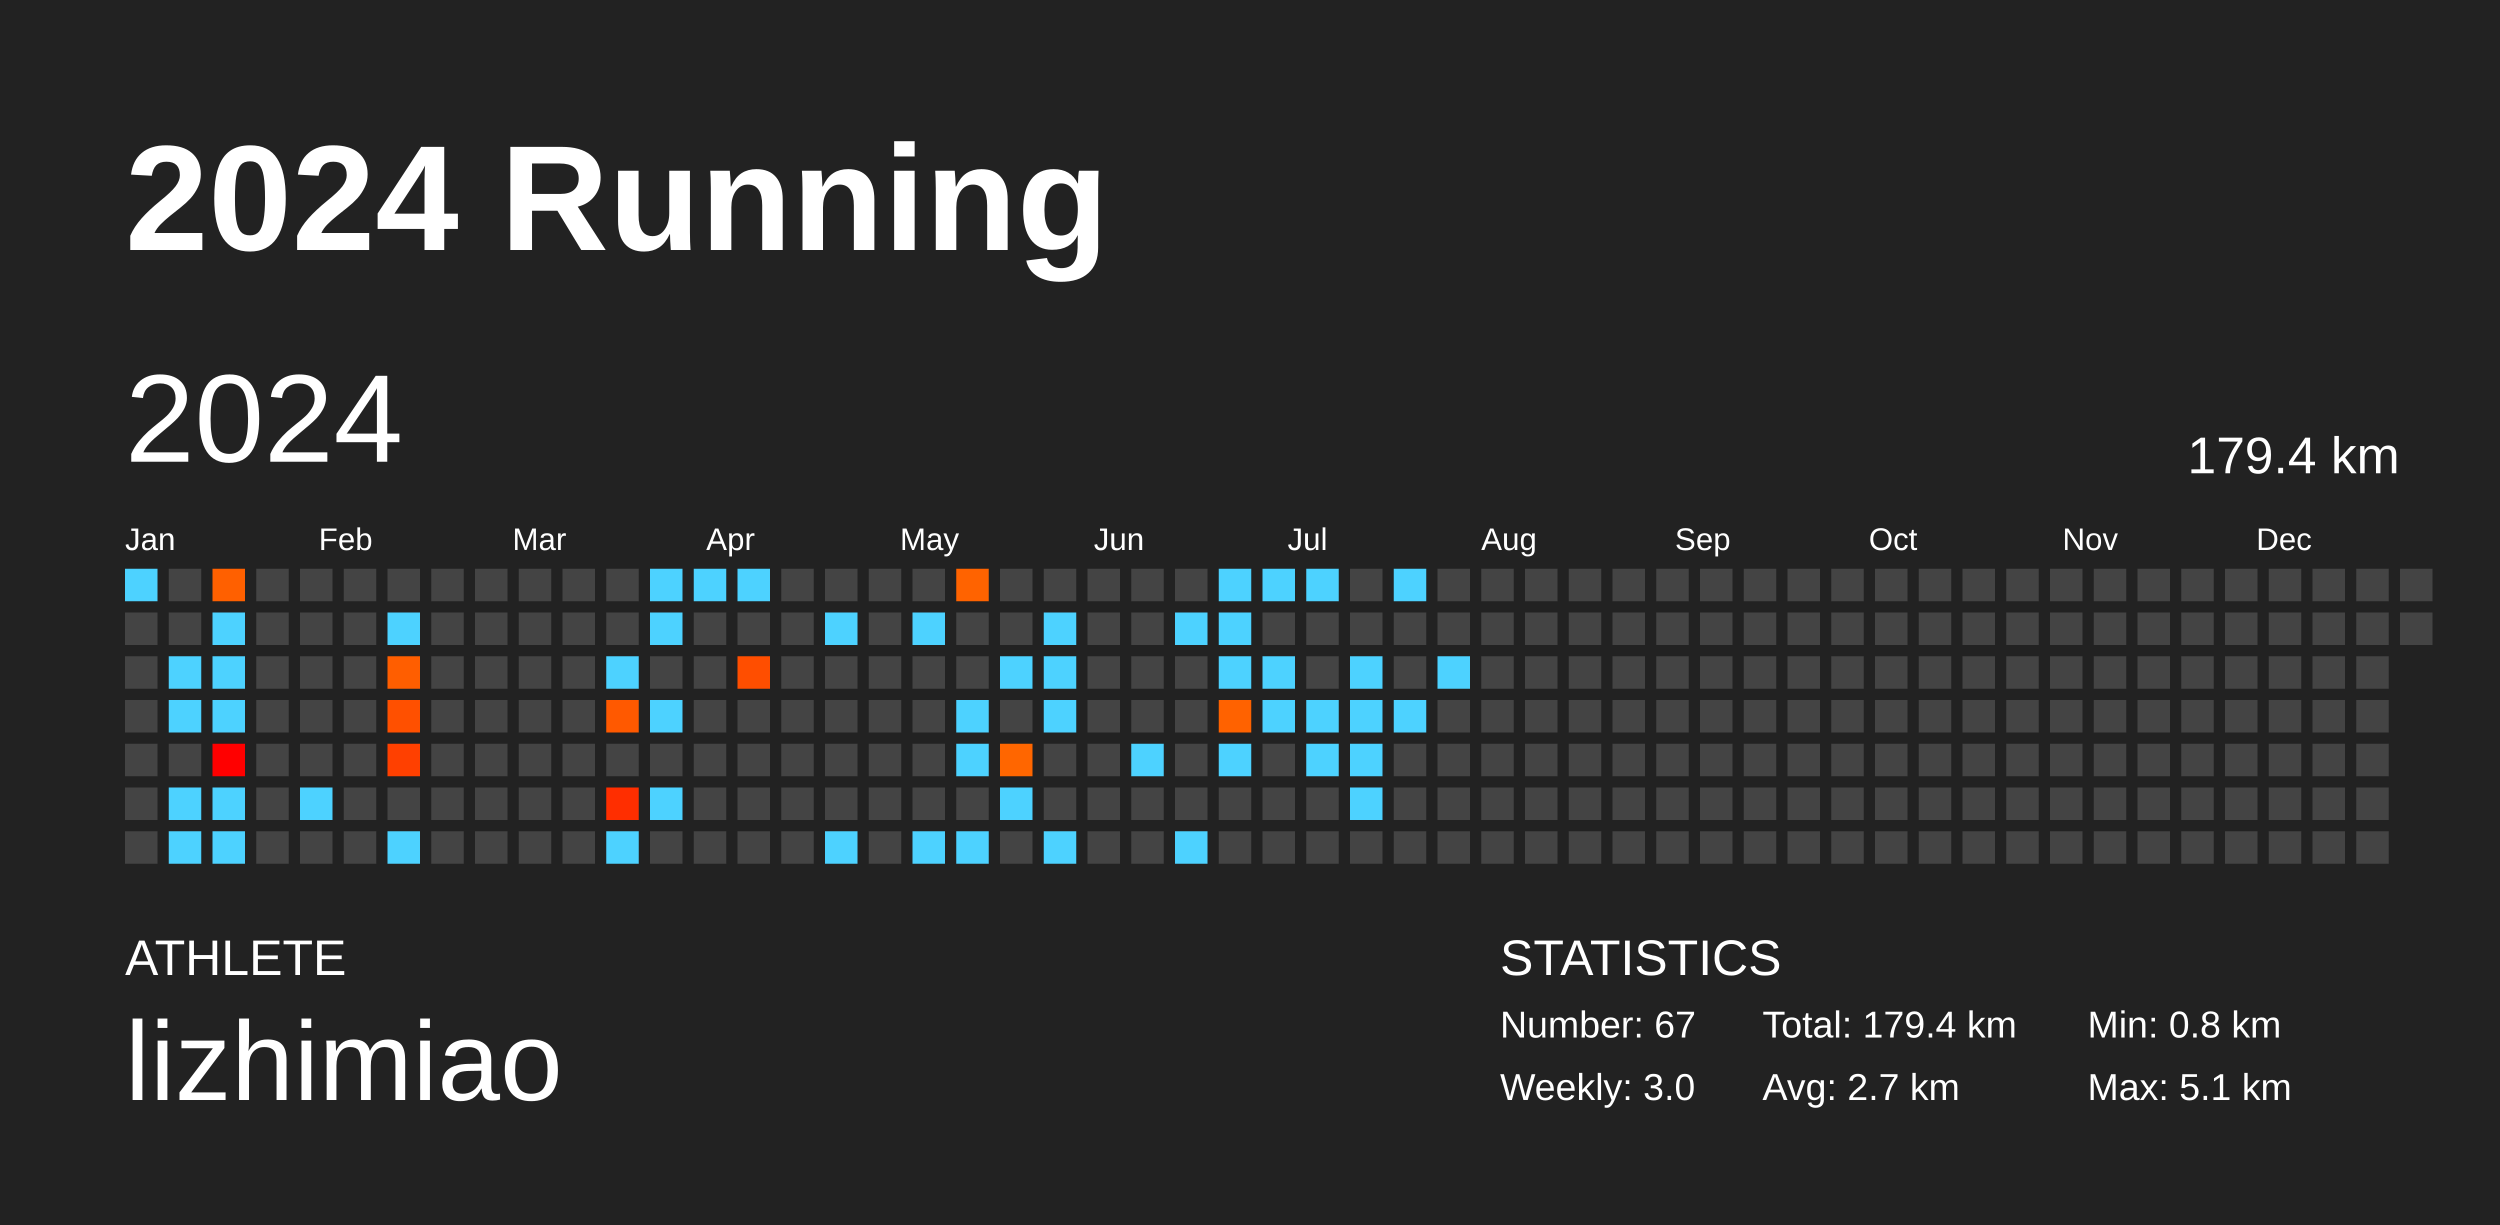
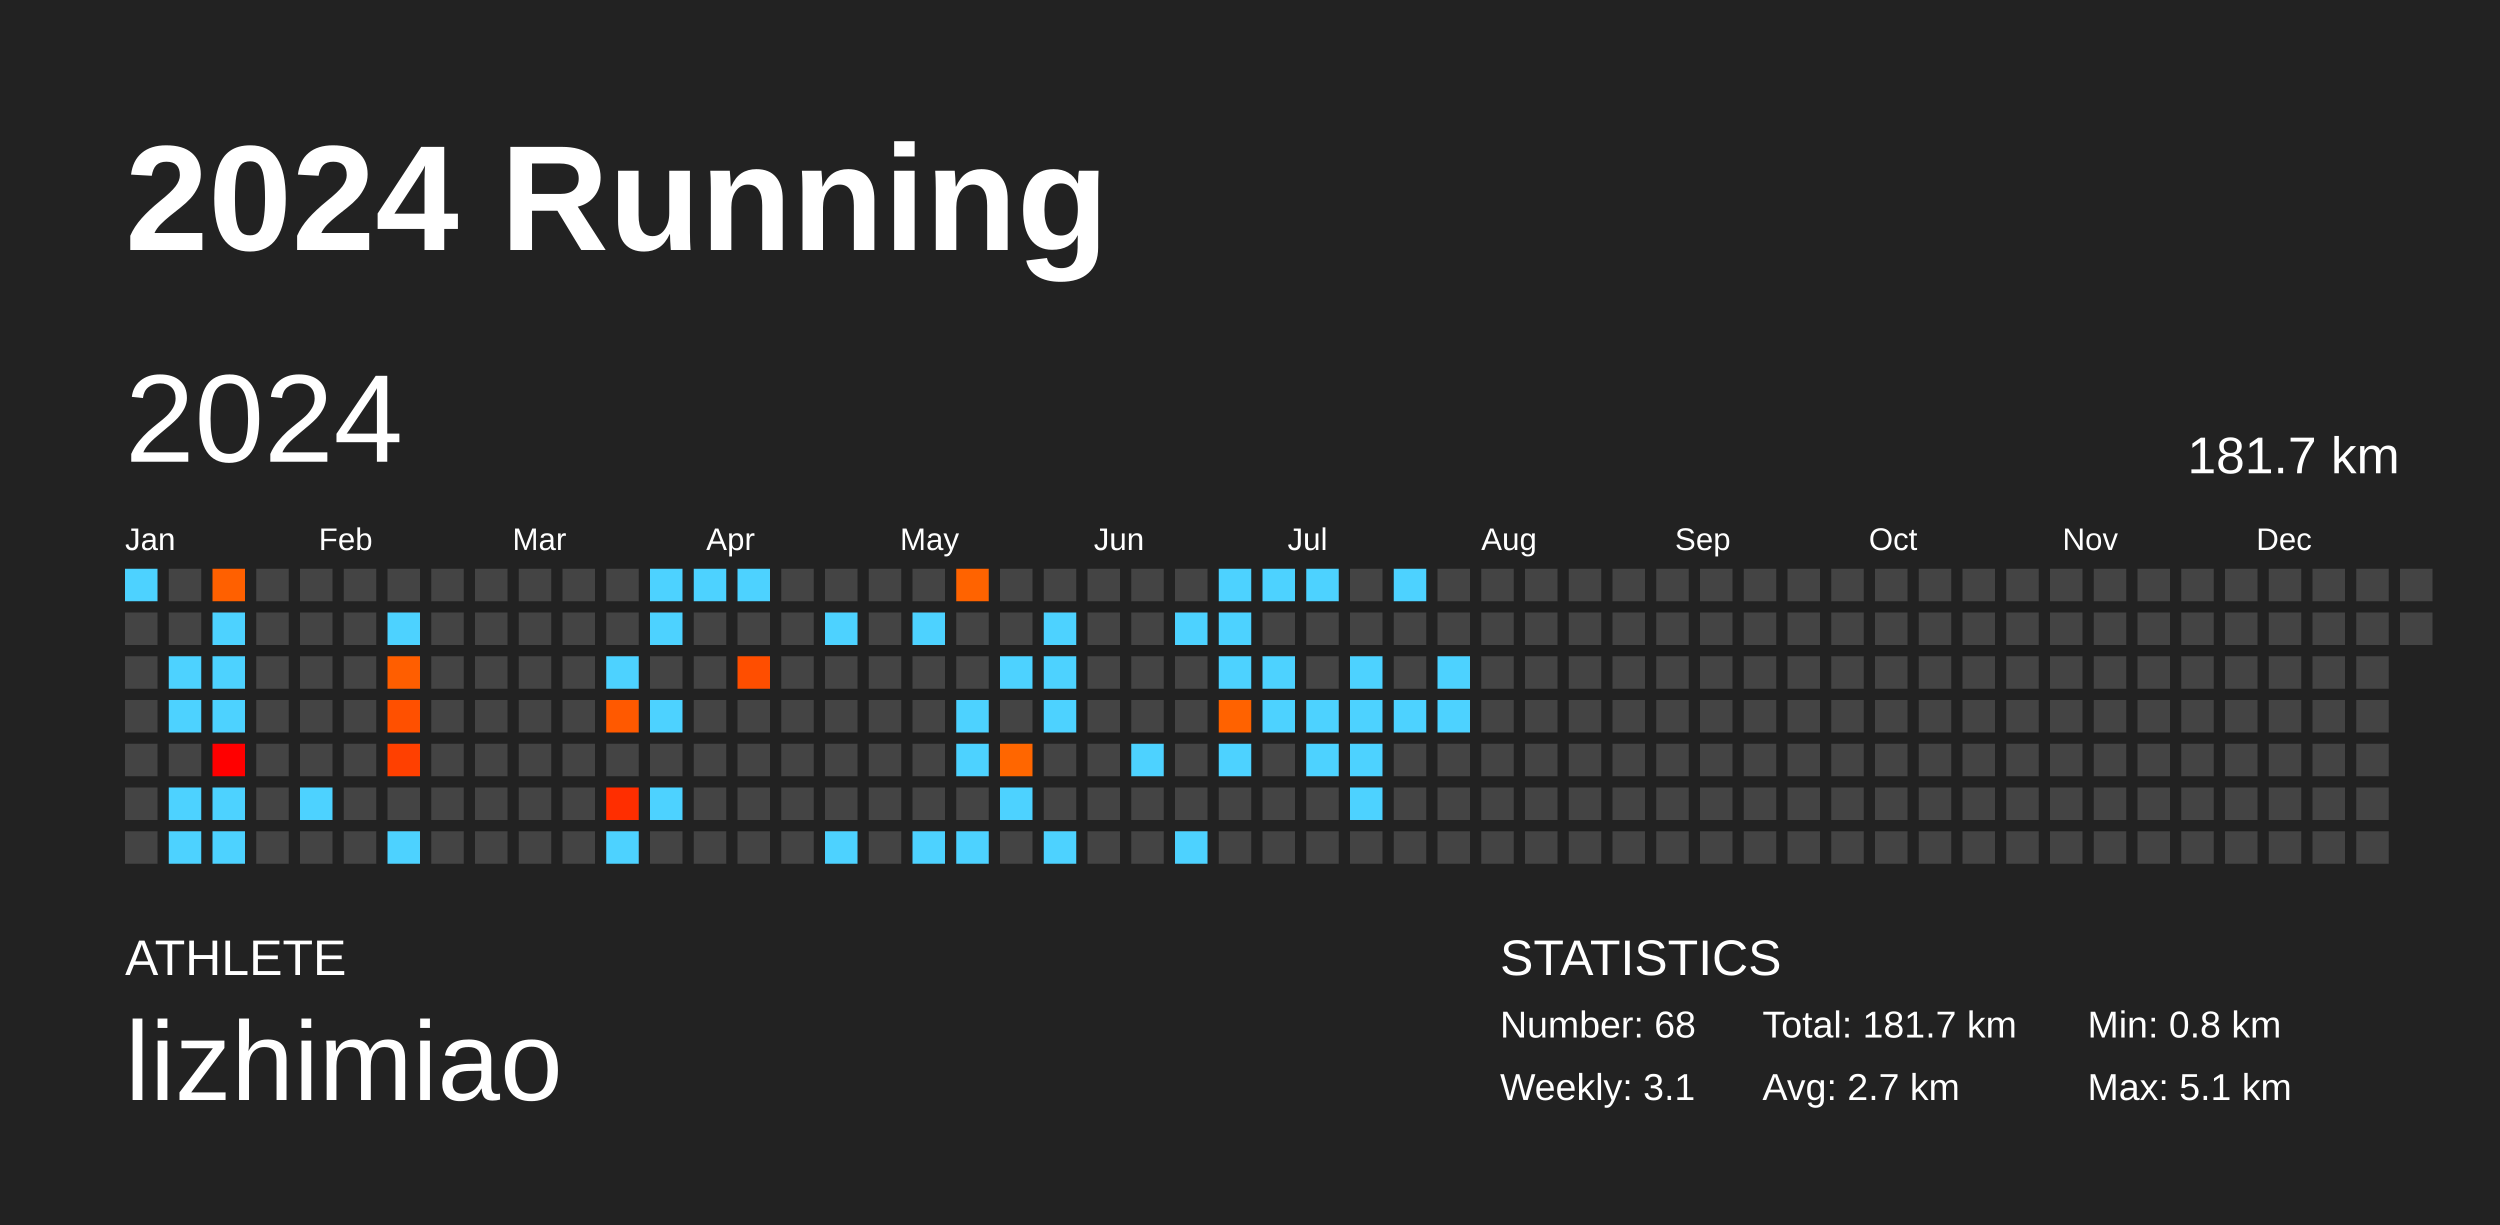
<svg xmlns="http://www.w3.org/2000/svg" baseProfile="full" height="98mm" version="1.1" viewBox="0,0,200,98" width="200mm">
  <defs />
  <rect fill="#222222" height="98" width="200" x="0" y="0" />
  <text fill="#FFFFFF" style="font-size:12px; font-family:Arial; font-weight:bold;" x="10" y="20">2024 Running</text>
  <text fill="#FFFFFF" style="font-size:4px; font-family:Arial" x="10" y="78">ATHLETE</text>
  <text fill="#FFFFFF" style="font-size:9px; font-family:Arial" x="10" y="88">lizhimiao</text>
  <text fill="#FFFFFF" style="font-size:4px; font-family:Arial" x="120" y="78">STATISTICS</text>
-   <text fill="#FFFFFF" style="font-size:3px; font-family:Arial" x="120" y="83">Number: 67</text>
-   <text fill="#FFFFFF" style="font-size:3px; font-family:Arial" x="120" y="88">Weekly: 3.0</text>
-   <text fill="#FFFFFF" style="font-size:3px; font-family:Arial" x="141" y="83">Total: 179.4 km</text>
+   <text fill="#FFFFFF" style="font-size:3px; font-family:Arial" x="120" y="83">Number: 68</text>
+   <text fill="#FFFFFF" style="font-size:3px; font-family:Arial" x="120" y="88">Weekly: 3.1</text>
+   <text fill="#FFFFFF" style="font-size:3px; font-family:Arial" x="141" y="83">Total: 181.7 km</text>
  <text fill="#FFFFFF" style="font-size:3px; font-family:Arial" x="141" y="88">Avg: 2.7 km</text>
  <text fill="#FFFFFF" style="font-size:3px; font-family:Arial" x="167" y="83">Min: 0.8 km</text>
  <text fill="#FFFFFF" style="font-size:3px; font-family:Arial" x="167" y="88">Max: 5.1 km</text>
  <text dominant-baseline="hanging" fill="#FFFFFF" style="font-size:10.0px; font-family:Arial;" x="10" y="30">2024</text>
-   <text dominant-baseline="hanging" fill="#FFFFFF" style="font-size:4.125px; font-family:Arial;" x="175" y="35">179.4 km</text>
+   <text dominant-baseline="hanging" fill="#FFFFFF" style="font-size:4.125px; font-family:Arial;" x="175" y="35">181.7 km</text>
  <text fill="#FFFFFF" style="font-size:2.5px; font-family:Arial" x="10.0" y="44">Jan</text>
  <text fill="#FFFFFF" style="font-size:2.5px; font-family:Arial" x="25.5" y="44">Feb</text>
  <text fill="#FFFFFF" style="font-size:2.5px; font-family:Arial" x="41.0" y="44">Mar</text>
  <text fill="#FFFFFF" style="font-size:2.5px; font-family:Arial" x="56.5" y="44">Apr</text>
  <text fill="#FFFFFF" style="font-size:2.5px; font-family:Arial" x="72.0" y="44">May</text>
  <text fill="#FFFFFF" style="font-size:2.5px; font-family:Arial" x="87.5" y="44">Jun</text>
  <text fill="#FFFFFF" style="font-size:2.5px; font-family:Arial" x="103.0" y="44">Jul</text>
  <text fill="#FFFFFF" style="font-size:2.5px; font-family:Arial" x="118.5" y="44">Aug</text>
  <text fill="#FFFFFF" style="font-size:2.5px; font-family:Arial" x="134.0" y="44">Sep</text>
  <text fill="#FFFFFF" style="font-size:2.5px; font-family:Arial" x="149.5" y="44">Oct</text>
  <text fill="#FFFFFF" style="font-size:2.5px; font-family:Arial" x="165.0" y="44">Nov</text>
  <text fill="#FFFFFF" style="font-size:2.5px; font-family:Arial" x="180.5" y="44">Dec</text>
  <rect fill="#4dd2ff" height="2.6" width="2.6" x="10.0" y="45.5" />
  <rect fill="#444444" height="2.6" width="2.6" x="10.0" y="49.0" />
  <rect fill="#444444" height="2.6" width="2.6" x="10.0" y="52.5" />
  <rect fill="#444444" height="2.6" width="2.6" x="10.0" y="56.0" />
  <rect fill="#444444" height="2.6" width="2.6" x="10.0" y="59.5" />
  <rect fill="#444444" height="2.6" width="2.6" x="10.0" y="63.0" />
  <rect fill="#444444" height="2.6" width="2.6" x="10.0" y="66.5" />
  <rect fill="#444444" height="2.6" width="2.6" x="13.5" y="45.5" />
  <rect fill="#444444" height="2.6" width="2.6" x="13.5" y="49.0" />
  <rect fill="#4dd2ff" height="2.6" width="2.6" x="13.5" y="52.5" />
  <rect fill="#4dd2ff" height="2.6" width="2.6" x="13.5" y="56.0" />
  <rect fill="#444444" height="2.6" width="2.6" x="13.5" y="59.5" />
  <rect fill="#4dd2ff" height="2.6" width="2.6" x="13.5" y="63.0" />
  <rect fill="#4dd2ff" height="2.6" width="2.6" x="13.5" y="66.5" />
  <rect fill="#ff6000" height="2.6" width="2.6" x="17.0" y="45.5" />
  <rect fill="#4dd2ff" height="2.6" width="2.6" x="17.0" y="49.0" />
  <rect fill="#4dd2ff" height="2.6" width="2.6" x="17.0" y="52.5" />
  <rect fill="#4dd2ff" height="2.6" width="2.6" x="17.0" y="56.0" />
  <rect fill="#ff0000" height="2.6" width="2.6" x="17.0" y="59.5" />
  <rect fill="#4dd2ff" height="2.6" width="2.6" x="17.0" y="63.0" />
  <rect fill="#4dd2ff" height="2.6" width="2.6" x="17.0" y="66.5" />
  <rect fill="#444444" height="2.6" width="2.6" x="20.5" y="45.5" />
  <rect fill="#444444" height="2.6" width="2.6" x="20.5" y="49.0" />
  <rect fill="#444444" height="2.6" width="2.6" x="20.5" y="52.5" />
  <rect fill="#444444" height="2.6" width="2.6" x="20.5" y="56.0" />
  <rect fill="#444444" height="2.6" width="2.6" x="20.5" y="59.5" />
  <rect fill="#444444" height="2.6" width="2.6" x="20.5" y="63.0" />
  <rect fill="#444444" height="2.6" width="2.6" x="20.5" y="66.5" />
  <rect fill="#444444" height="2.6" width="2.6" x="24.0" y="45.5" />
  <rect fill="#444444" height="2.6" width="2.6" x="24.0" y="49.0" />
  <rect fill="#444444" height="2.6" width="2.6" x="24.0" y="52.5" />
  <rect fill="#444444" height="2.6" width="2.6" x="24.0" y="56.0" />
  <rect fill="#444444" height="2.6" width="2.6" x="24.0" y="59.5" />
  <rect fill="#4dd2ff" height="2.6" width="2.6" x="24.0" y="63.0" />
  <rect fill="#444444" height="2.6" width="2.6" x="24.0" y="66.5" />
  <rect fill="#444444" height="2.6" width="2.6" x="27.5" y="45.5" />
  <rect fill="#444444" height="2.6" width="2.6" x="27.5" y="49.0" />
  <rect fill="#444444" height="2.6" width="2.6" x="27.5" y="52.5" />
  <rect fill="#444444" height="2.6" width="2.6" x="27.5" y="56.0" />
  <rect fill="#444444" height="2.6" width="2.6" x="27.5" y="59.5" />
  <rect fill="#444444" height="2.6" width="2.6" x="27.5" y="63.0" />
  <rect fill="#444444" height="2.6" width="2.6" x="27.5" y="66.5" />
  <rect fill="#444444" height="2.6" width="2.6" x="31.0" y="45.5" />
  <rect fill="#4dd2ff" height="2.6" width="2.6" x="31.0" y="49.0" />
  <rect fill="#ff5e00" height="2.6" width="2.6" x="31.0" y="52.5" />
  <rect fill="#ff5000" height="2.6" width="2.6" x="31.0" y="56.0" />
  <rect fill="#ff4000" height="2.6" width="2.6" x="31.0" y="59.5" />
  <rect fill="#444444" height="2.6" width="2.6" x="31.0" y="63.0" />
  <rect fill="#4dd2ff" height="2.6" width="2.6" x="31.0" y="66.5" />
  <rect fill="#444444" height="2.6" width="2.6" x="34.5" y="45.5" />
  <rect fill="#444444" height="2.6" width="2.6" x="34.5" y="49.0" />
  <rect fill="#444444" height="2.6" width="2.6" x="34.5" y="52.5" />
  <rect fill="#444444" height="2.6" width="2.6" x="34.5" y="56.0" />
  <rect fill="#444444" height="2.6" width="2.6" x="34.5" y="59.5" />
  <rect fill="#444444" height="2.6" width="2.6" x="34.5" y="63.0" />
  <rect fill="#444444" height="2.6" width="2.6" x="34.5" y="66.5" />
  <rect fill="#444444" height="2.6" width="2.6" x="38.0" y="45.5" />
  <rect fill="#444444" height="2.6" width="2.6" x="38.0" y="49.0" />
  <rect fill="#444444" height="2.6" width="2.6" x="38.0" y="52.5" />
  <rect fill="#444444" height="2.6" width="2.6" x="38.0" y="56.0" />
  <rect fill="#444444" height="2.6" width="2.6" x="38.0" y="59.5" />
  <rect fill="#444444" height="2.6" width="2.6" x="38.0" y="63.0" />
  <rect fill="#444444" height="2.6" width="2.6" x="38.0" y="66.5" />
  <rect fill="#444444" height="2.6" width="2.6" x="41.5" y="45.5" />
  <rect fill="#444444" height="2.6" width="2.6" x="41.5" y="49.0" />
  <rect fill="#444444" height="2.6" width="2.6" x="41.5" y="52.5" />
  <rect fill="#444444" height="2.6" width="2.6" x="41.5" y="56.0" />
  <rect fill="#444444" height="2.6" width="2.6" x="41.5" y="59.5" />
  <rect fill="#444444" height="2.6" width="2.6" x="41.5" y="63.0" />
  <rect fill="#444444" height="2.6" width="2.6" x="41.5" y="66.5" />
  <rect fill="#444444" height="2.6" width="2.6" x="45.0" y="45.5" />
  <rect fill="#444444" height="2.6" width="2.6" x="45.0" y="49.0" />
  <rect fill="#444444" height="2.6" width="2.6" x="45.0" y="52.5" />
  <rect fill="#444444" height="2.6" width="2.6" x="45.0" y="56.0" />
  <rect fill="#444444" height="2.6" width="2.6" x="45.0" y="59.5" />
  <rect fill="#444444" height="2.6" width="2.6" x="45.0" y="63.0" />
  <rect fill="#444444" height="2.6" width="2.6" x="45.0" y="66.5" />
  <rect fill="#444444" height="2.6" width="2.6" x="48.5" y="45.5" />
  <rect fill="#444444" height="2.6" width="2.6" x="48.5" y="49.0" />
  <rect fill="#4dd2ff" height="2.6" width="2.6" x="48.5" y="52.5" />
  <rect fill="#ff5900" height="2.6" width="2.6" x="48.5" y="56.0" />
  <rect fill="#444444" height="2.6" width="2.6" x="48.5" y="59.5" />
  <rect fill="#ff2e00" height="2.6" width="2.6" x="48.5" y="63.0" />
  <rect fill="#4dd2ff" height="2.6" width="2.6" x="48.5" y="66.5" />
  <rect fill="#4dd2ff" height="2.6" width="2.6" x="52.0" y="45.5" />
  <rect fill="#4dd2ff" height="2.6" width="2.6" x="52.0" y="49.0" />
  <rect fill="#444444" height="2.6" width="2.6" x="52.0" y="52.5" />
  <rect fill="#4dd2ff" height="2.6" width="2.6" x="52.0" y="56.0" />
  <rect fill="#444444" height="2.6" width="2.6" x="52.0" y="59.5" />
  <rect fill="#4dd2ff" height="2.6" width="2.6" x="52.0" y="63.0" />
  <rect fill="#444444" height="2.6" width="2.6" x="52.0" y="66.5" />
  <rect fill="#4dd2ff" height="2.6" width="2.6" x="55.5" y="45.5" />
  <rect fill="#444444" height="2.6" width="2.6" x="55.5" y="49.0" />
  <rect fill="#444444" height="2.6" width="2.6" x="55.5" y="52.5" />
  <rect fill="#444444" height="2.6" width="2.6" x="55.5" y="56.0" />
  <rect fill="#444444" height="2.6" width="2.6" x="55.5" y="59.5" />
  <rect fill="#444444" height="2.6" width="2.6" x="55.5" y="63.0" />
  <rect fill="#444444" height="2.6" width="2.6" x="55.5" y="66.5" />
  <rect fill="#4dd2ff" height="2.6" width="2.6" x="59.0" y="45.5" />
  <rect fill="#444444" height="2.6" width="2.6" x="59.0" y="49.0" />
  <rect fill="#ff4e00" height="2.6" width="2.6" x="59.0" y="52.5" />
  <rect fill="#444444" height="2.6" width="2.6" x="59.0" y="56.0" />
  <rect fill="#444444" height="2.6" width="2.6" x="59.0" y="59.5" />
  <rect fill="#444444" height="2.6" width="2.6" x="59.0" y="63.0" />
  <rect fill="#444444" height="2.6" width="2.6" x="59.0" y="66.5" />
  <rect fill="#444444" height="2.6" width="2.6" x="62.5" y="45.5" />
  <rect fill="#444444" height="2.6" width="2.6" x="62.5" y="49.0" />
  <rect fill="#444444" height="2.6" width="2.6" x="62.5" y="52.5" />
  <rect fill="#444444" height="2.6" width="2.6" x="62.5" y="56.0" />
  <rect fill="#444444" height="2.6" width="2.6" x="62.5" y="59.5" />
  <rect fill="#444444" height="2.6" width="2.6" x="62.5" y="63.0" />
  <rect fill="#444444" height="2.6" width="2.6" x="62.5" y="66.5" />
  <rect fill="#444444" height="2.6" width="2.6" x="66.0" y="45.5" />
  <rect fill="#4dd2ff" height="2.6" width="2.6" x="66.0" y="49.0" />
  <rect fill="#444444" height="2.6" width="2.6" x="66.0" y="52.5" />
  <rect fill="#444444" height="2.6" width="2.6" x="66.0" y="56.0" />
  <rect fill="#444444" height="2.6" width="2.6" x="66.0" y="59.5" />
  <rect fill="#444444" height="2.6" width="2.6" x="66.0" y="63.0" />
  <rect fill="#4dd2ff" height="2.6" width="2.6" x="66.0" y="66.5" />
  <rect fill="#444444" height="2.6" width="2.6" x="69.5" y="45.5" />
  <rect fill="#444444" height="2.6" width="2.6" x="69.5" y="49.0" />
  <rect fill="#444444" height="2.6" width="2.6" x="69.5" y="52.5" />
  <rect fill="#444444" height="2.6" width="2.6" x="69.5" y="56.0" />
  <rect fill="#444444" height="2.6" width="2.6" x="69.5" y="59.5" />
  <rect fill="#444444" height="2.6" width="2.6" x="69.5" y="63.0" />
  <rect fill="#444444" height="2.6" width="2.6" x="69.5" y="66.5" />
  <rect fill="#444444" height="2.6" width="2.6" x="73.0" y="45.5" />
  <rect fill="#4dd2ff" height="2.6" width="2.6" x="73.0" y="49.0" />
  <rect fill="#444444" height="2.6" width="2.6" x="73.0" y="52.5" />
  <rect fill="#444444" height="2.6" width="2.6" x="73.0" y="56.0" />
  <rect fill="#444444" height="2.6" width="2.6" x="73.0" y="59.5" />
  <rect fill="#444444" height="2.6" width="2.6" x="73.0" y="63.0" />
  <rect fill="#4dd2ff" height="2.6" width="2.6" x="73.0" y="66.5" />
  <rect fill="#ff6300" height="2.6" width="2.6" x="76.5" y="45.5" />
  <rect fill="#444444" height="2.6" width="2.6" x="76.5" y="49.0" />
  <rect fill="#444444" height="2.6" width="2.6" x="76.5" y="52.5" />
  <rect fill="#4dd2ff" height="2.6" width="2.6" x="76.5" y="56.0" />
  <rect fill="#4dd2ff" height="2.6" width="2.6" x="76.5" y="59.5" />
  <rect fill="#444444" height="2.6" width="2.6" x="76.5" y="63.0" />
  <rect fill="#4dd2ff" height="2.6" width="2.6" x="76.5" y="66.5" />
  <rect fill="#444444" height="2.6" width="2.6" x="80.0" y="45.5" />
  <rect fill="#444444" height="2.6" width="2.6" x="80.0" y="49.0" />
  <rect fill="#4dd2ff" height="2.6" width="2.6" x="80.0" y="52.5" />
  <rect fill="#444444" height="2.6" width="2.6" x="80.0" y="56.0" />
  <rect fill="#ff6600" height="2.6" width="2.6" x="80.0" y="59.5" />
  <rect fill="#4dd2ff" height="2.6" width="2.6" x="80.0" y="63.0" />
  <rect fill="#444444" height="2.6" width="2.6" x="80.0" y="66.5" />
  <rect fill="#444444" height="2.6" width="2.6" x="83.5" y="45.5" />
  <rect fill="#4dd2ff" height="2.6" width="2.6" x="83.5" y="49.0" />
  <rect fill="#4dd2ff" height="2.6" width="2.6" x="83.5" y="52.5" />
  <rect fill="#4dd2ff" height="2.6" width="2.6" x="83.5" y="56.0" />
  <rect fill="#444444" height="2.6" width="2.6" x="83.5" y="59.5" />
  <rect fill="#444444" height="2.6" width="2.6" x="83.5" y="63.0" />
  <rect fill="#4dd2ff" height="2.6" width="2.6" x="83.5" y="66.5" />
  <rect fill="#444444" height="2.6" width="2.6" x="87.0" y="45.5" />
  <rect fill="#444444" height="2.6" width="2.6" x="87.0" y="49.0" />
  <rect fill="#444444" height="2.6" width="2.6" x="87.0" y="52.5" />
  <rect fill="#444444" height="2.6" width="2.6" x="87.0" y="56.0" />
  <rect fill="#444444" height="2.6" width="2.6" x="87.0" y="59.5" />
  <rect fill="#444444" height="2.6" width="2.6" x="87.0" y="63.0" />
  <rect fill="#444444" height="2.6" width="2.6" x="87.0" y="66.5" />
  <rect fill="#444444" height="2.6" width="2.6" x="90.5" y="45.5" />
  <rect fill="#444444" height="2.6" width="2.6" x="90.5" y="49.0" />
  <rect fill="#444444" height="2.6" width="2.6" x="90.5" y="52.5" />
  <rect fill="#444444" height="2.6" width="2.6" x="90.5" y="56.0" />
  <rect fill="#4dd2ff" height="2.6" width="2.6" x="90.5" y="59.5" />
  <rect fill="#444444" height="2.6" width="2.6" x="90.5" y="63.0" />
  <rect fill="#444444" height="2.6" width="2.6" x="90.5" y="66.5" />
  <rect fill="#444444" height="2.6" width="2.6" x="94.0" y="45.5" />
  <rect fill="#4dd2ff" height="2.6" width="2.6" x="94.0" y="49.0" />
  <rect fill="#444444" height="2.6" width="2.6" x="94.0" y="52.5" />
  <rect fill="#444444" height="2.6" width="2.6" x="94.0" y="56.0" />
  <rect fill="#444444" height="2.6" width="2.6" x="94.0" y="59.5" />
  <rect fill="#444444" height="2.6" width="2.6" x="94.0" y="63.0" />
  <rect fill="#4dd2ff" height="2.6" width="2.6" x="94.0" y="66.5" />
  <rect fill="#4dd2ff" height="2.6" width="2.6" x="97.5" y="45.5" />
  <rect fill="#4dd2ff" height="2.6" width="2.6" x="97.5" y="49.0" />
  <rect fill="#4dd2ff" height="2.6" width="2.6" x="97.5" y="52.5" />
  <rect fill="#ff6200" height="2.6" width="2.6" x="97.5" y="56.0" />
  <rect fill="#4dd2ff" height="2.6" width="2.6" x="97.5" y="59.5" />
  <rect fill="#444444" height="2.6" width="2.6" x="97.5" y="63.0" />
  <rect fill="#444444" height="2.6" width="2.6" x="97.5" y="66.5" />
  <rect fill="#4dd2ff" height="2.6" width="2.6" x="101.0" y="45.5" />
  <rect fill="#444444" height="2.6" width="2.6" x="101.0" y="49.0" />
  <rect fill="#4dd2ff" height="2.6" width="2.6" x="101.0" y="52.5" />
  <rect fill="#4dd2ff" height="2.6" width="2.6" x="101.0" y="56.0" />
  <rect fill="#444444" height="2.6" width="2.6" x="101.0" y="59.5" />
  <rect fill="#444444" height="2.6" width="2.6" x="101.0" y="63.0" />
  <rect fill="#444444" height="2.6" width="2.6" x="101.0" y="66.5" />
  <rect fill="#4dd2ff" height="2.6" width="2.6" x="104.5" y="45.5" />
  <rect fill="#444444" height="2.6" width="2.6" x="104.5" y="49.0" />
  <rect fill="#444444" height="2.6" width="2.6" x="104.5" y="52.5" />
  <rect fill="#4dd2ff" height="2.6" width="2.6" x="104.5" y="56.0" />
  <rect fill="#4dd2ff" height="2.6" width="2.6" x="104.5" y="59.5" />
  <rect fill="#444444" height="2.6" width="2.6" x="104.5" y="63.0" />
  <rect fill="#444444" height="2.6" width="2.6" x="104.5" y="66.5" />
  <rect fill="#444444" height="2.6" width="2.6" x="108.0" y="45.5" />
  <rect fill="#444444" height="2.6" width="2.6" x="108.0" y="49.0" />
  <rect fill="#4dd2ff" height="2.6" width="2.6" x="108.0" y="52.5" />
  <rect fill="#4dd2ff" height="2.6" width="2.6" x="108.0" y="56.0" />
  <rect fill="#4dd2ff" height="2.6" width="2.6" x="108.0" y="59.5" />
  <rect fill="#4dd2ff" height="2.6" width="2.6" x="108.0" y="63.0" />
  <rect fill="#444444" height="2.6" width="2.6" x="108.0" y="66.5" />
  <rect fill="#4dd2ff" height="2.6" width="2.6" x="111.5" y="45.5" />
  <rect fill="#444444" height="2.6" width="2.6" x="111.5" y="49.0" />
  <rect fill="#444444" height="2.6" width="2.6" x="111.5" y="52.5" />
  <rect fill="#4dd2ff" height="2.6" width="2.6" x="111.5" y="56.0" />
  <rect fill="#444444" height="2.6" width="2.6" x="111.5" y="59.5" />
  <rect fill="#444444" height="2.6" width="2.6" x="111.5" y="63.0" />
  <rect fill="#444444" height="2.6" width="2.6" x="111.5" y="66.5" />
  <rect fill="#444444" height="2.6" width="2.6" x="115.0" y="45.5" />
  <rect fill="#444444" height="2.6" width="2.6" x="115.0" y="49.0" />
  <rect fill="#4dd2ff" height="2.6" width="2.6" x="115.0" y="52.5" />
-   <rect fill="#444444" height="2.6" width="2.6" x="115.0" y="56.0" />
+   <rect fill="#4dd2ff" height="2.6" width="2.6" x="115.0" y="56.0" />
  <rect fill="#444444" height="2.6" width="2.6" x="115.0" y="59.5" />
  <rect fill="#444444" height="2.6" width="2.6" x="115.0" y="63.0" />
  <rect fill="#444444" height="2.6" width="2.6" x="115.0" y="66.5" />
  <rect fill="#444444" height="2.6" width="2.6" x="118.5" y="45.5" />
  <rect fill="#444444" height="2.6" width="2.6" x="118.5" y="49.0" />
  <rect fill="#444444" height="2.6" width="2.6" x="118.5" y="52.5" />
  <rect fill="#444444" height="2.6" width="2.6" x="118.5" y="56.0" />
  <rect fill="#444444" height="2.6" width="2.6" x="118.5" y="59.5" />
  <rect fill="#444444" height="2.6" width="2.6" x="118.5" y="63.0" />
  <rect fill="#444444" height="2.6" width="2.6" x="118.5" y="66.5" />
  <rect fill="#444444" height="2.6" width="2.6" x="122.0" y="45.5" />
  <rect fill="#444444" height="2.6" width="2.6" x="122.0" y="49.0" />
  <rect fill="#444444" height="2.6" width="2.6" x="122.0" y="52.5" />
  <rect fill="#444444" height="2.6" width="2.6" x="122.0" y="56.0" />
  <rect fill="#444444" height="2.6" width="2.6" x="122.0" y="59.5" />
  <rect fill="#444444" height="2.6" width="2.6" x="122.0" y="63.0" />
  <rect fill="#444444" height="2.6" width="2.6" x="122.0" y="66.5" />
  <rect fill="#444444" height="2.6" width="2.6" x="125.5" y="45.5" />
  <rect fill="#444444" height="2.6" width="2.6" x="125.5" y="49.0" />
  <rect fill="#444444" height="2.6" width="2.6" x="125.5" y="52.5" />
  <rect fill="#444444" height="2.6" width="2.6" x="125.5" y="56.0" />
  <rect fill="#444444" height="2.6" width="2.6" x="125.5" y="59.5" />
  <rect fill="#444444" height="2.6" width="2.6" x="125.5" y="63.0" />
  <rect fill="#444444" height="2.6" width="2.6" x="125.5" y="66.5" />
  <rect fill="#444444" height="2.6" width="2.6" x="129.0" y="45.5" />
  <rect fill="#444444" height="2.6" width="2.6" x="129.0" y="49.0" />
  <rect fill="#444444" height="2.6" width="2.6" x="129.0" y="52.5" />
  <rect fill="#444444" height="2.6" width="2.6" x="129.0" y="56.0" />
  <rect fill="#444444" height="2.6" width="2.6" x="129.0" y="59.5" />
  <rect fill="#444444" height="2.6" width="2.6" x="129.0" y="63.0" />
  <rect fill="#444444" height="2.6" width="2.6" x="129.0" y="66.5" />
  <rect fill="#444444" height="2.6" width="2.6" x="132.5" y="45.5" />
  <rect fill="#444444" height="2.6" width="2.6" x="132.5" y="49.0" />
  <rect fill="#444444" height="2.6" width="2.6" x="132.5" y="52.5" />
  <rect fill="#444444" height="2.6" width="2.6" x="132.5" y="56.0" />
  <rect fill="#444444" height="2.6" width="2.6" x="132.5" y="59.5" />
  <rect fill="#444444" height="2.6" width="2.6" x="132.5" y="63.0" />
  <rect fill="#444444" height="2.6" width="2.6" x="132.5" y="66.5" />
  <rect fill="#444444" height="2.6" width="2.6" x="136.0" y="45.5" />
  <rect fill="#444444" height="2.6" width="2.6" x="136.0" y="49.0" />
  <rect fill="#444444" height="2.6" width="2.6" x="136.0" y="52.5" />
  <rect fill="#444444" height="2.6" width="2.6" x="136.0" y="56.0" />
  <rect fill="#444444" height="2.6" width="2.6" x="136.0" y="59.5" />
  <rect fill="#444444" height="2.6" width="2.6" x="136.0" y="63.0" />
  <rect fill="#444444" height="2.6" width="2.6" x="136.0" y="66.5" />
  <rect fill="#444444" height="2.6" width="2.6" x="139.5" y="45.5" />
  <rect fill="#444444" height="2.6" width="2.6" x="139.5" y="49.0" />
  <rect fill="#444444" height="2.6" width="2.6" x="139.5" y="52.5" />
  <rect fill="#444444" height="2.6" width="2.6" x="139.5" y="56.0" />
  <rect fill="#444444" height="2.6" width="2.6" x="139.5" y="59.5" />
  <rect fill="#444444" height="2.6" width="2.6" x="139.5" y="63.0" />
  <rect fill="#444444" height="2.6" width="2.6" x="139.5" y="66.5" />
  <rect fill="#444444" height="2.6" width="2.6" x="143.0" y="45.5" />
  <rect fill="#444444" height="2.6" width="2.6" x="143.0" y="49.0" />
  <rect fill="#444444" height="2.6" width="2.6" x="143.0" y="52.5" />
  <rect fill="#444444" height="2.6" width="2.6" x="143.0" y="56.0" />
  <rect fill="#444444" height="2.6" width="2.6" x="143.0" y="59.5" />
  <rect fill="#444444" height="2.6" width="2.6" x="143.0" y="63.0" />
  <rect fill="#444444" height="2.6" width="2.6" x="143.0" y="66.5" />
  <rect fill="#444444" height="2.6" width="2.6" x="146.5" y="45.5" />
  <rect fill="#444444" height="2.6" width="2.6" x="146.5" y="49.0" />
  <rect fill="#444444" height="2.6" width="2.6" x="146.5" y="52.5" />
  <rect fill="#444444" height="2.6" width="2.6" x="146.5" y="56.0" />
  <rect fill="#444444" height="2.6" width="2.6" x="146.5" y="59.5" />
  <rect fill="#444444" height="2.6" width="2.6" x="146.5" y="63.0" />
  <rect fill="#444444" height="2.6" width="2.6" x="146.5" y="66.5" />
  <rect fill="#444444" height="2.6" width="2.6" x="150.0" y="45.5" />
  <rect fill="#444444" height="2.6" width="2.6" x="150.0" y="49.0" />
  <rect fill="#444444" height="2.6" width="2.6" x="150.0" y="52.5" />
  <rect fill="#444444" height="2.6" width="2.6" x="150.0" y="56.0" />
  <rect fill="#444444" height="2.6" width="2.6" x="150.0" y="59.5" />
  <rect fill="#444444" height="2.6" width="2.6" x="150.0" y="63.0" />
  <rect fill="#444444" height="2.6" width="2.6" x="150.0" y="66.5" />
  <rect fill="#444444" height="2.6" width="2.6" x="153.5" y="45.5" />
  <rect fill="#444444" height="2.6" width="2.6" x="153.5" y="49.0" />
  <rect fill="#444444" height="2.6" width="2.6" x="153.5" y="52.5" />
  <rect fill="#444444" height="2.6" width="2.6" x="153.5" y="56.0" />
  <rect fill="#444444" height="2.6" width="2.6" x="153.5" y="59.5" />
  <rect fill="#444444" height="2.6" width="2.6" x="153.5" y="63.0" />
  <rect fill="#444444" height="2.6" width="2.6" x="153.5" y="66.5" />
  <rect fill="#444444" height="2.6" width="2.6" x="157.0" y="45.5" />
  <rect fill="#444444" height="2.6" width="2.6" x="157.0" y="49.0" />
  <rect fill="#444444" height="2.6" width="2.6" x="157.0" y="52.5" />
  <rect fill="#444444" height="2.6" width="2.6" x="157.0" y="56.0" />
  <rect fill="#444444" height="2.6" width="2.6" x="157.0" y="59.5" />
  <rect fill="#444444" height="2.6" width="2.6" x="157.0" y="63.0" />
  <rect fill="#444444" height="2.6" width="2.6" x="157.0" y="66.5" />
  <rect fill="#444444" height="2.6" width="2.6" x="160.5" y="45.5" />
  <rect fill="#444444" height="2.6" width="2.6" x="160.5" y="49.0" />
  <rect fill="#444444" height="2.6" width="2.6" x="160.5" y="52.5" />
  <rect fill="#444444" height="2.6" width="2.6" x="160.5" y="56.0" />
  <rect fill="#444444" height="2.6" width="2.6" x="160.5" y="59.5" />
  <rect fill="#444444" height="2.6" width="2.6" x="160.5" y="63.0" />
  <rect fill="#444444" height="2.6" width="2.6" x="160.5" y="66.5" />
  <rect fill="#444444" height="2.6" width="2.6" x="164.0" y="45.5" />
  <rect fill="#444444" height="2.6" width="2.6" x="164.0" y="49.0" />
  <rect fill="#444444" height="2.6" width="2.6" x="164.0" y="52.5" />
  <rect fill="#444444" height="2.6" width="2.6" x="164.0" y="56.0" />
  <rect fill="#444444" height="2.6" width="2.6" x="164.0" y="59.5" />
  <rect fill="#444444" height="2.6" width="2.6" x="164.0" y="63.0" />
  <rect fill="#444444" height="2.6" width="2.6" x="164.0" y="66.5" />
  <rect fill="#444444" height="2.6" width="2.6" x="167.5" y="45.5" />
  <rect fill="#444444" height="2.6" width="2.6" x="167.5" y="49.0" />
  <rect fill="#444444" height="2.6" width="2.6" x="167.5" y="52.5" />
  <rect fill="#444444" height="2.6" width="2.6" x="167.5" y="56.0" />
  <rect fill="#444444" height="2.6" width="2.6" x="167.5" y="59.5" />
  <rect fill="#444444" height="2.6" width="2.6" x="167.5" y="63.0" />
  <rect fill="#444444" height="2.6" width="2.6" x="167.5" y="66.5" />
  <rect fill="#444444" height="2.6" width="2.6" x="171.0" y="45.5" />
  <rect fill="#444444" height="2.6" width="2.6" x="171.0" y="49.0" />
  <rect fill="#444444" height="2.6" width="2.6" x="171.0" y="52.5" />
  <rect fill="#444444" height="2.6" width="2.6" x="171.0" y="56.0" />
  <rect fill="#444444" height="2.6" width="2.6" x="171.0" y="59.5" />
  <rect fill="#444444" height="2.6" width="2.6" x="171.0" y="63.0" />
  <rect fill="#444444" height="2.6" width="2.6" x="171.0" y="66.5" />
  <rect fill="#444444" height="2.6" width="2.6" x="174.5" y="45.5" />
  <rect fill="#444444" height="2.6" width="2.6" x="174.5" y="49.0" />
  <rect fill="#444444" height="2.6" width="2.6" x="174.5" y="52.5" />
  <rect fill="#444444" height="2.6" width="2.6" x="174.5" y="56.0" />
  <rect fill="#444444" height="2.6" width="2.6" x="174.5" y="59.5" />
  <rect fill="#444444" height="2.6" width="2.6" x="174.5" y="63.0" />
  <rect fill="#444444" height="2.6" width="2.6" x="174.5" y="66.5" />
  <rect fill="#444444" height="2.6" width="2.6" x="178.0" y="45.5" />
  <rect fill="#444444" height="2.6" width="2.6" x="178.0" y="49.0" />
  <rect fill="#444444" height="2.6" width="2.6" x="178.0" y="52.5" />
  <rect fill="#444444" height="2.6" width="2.6" x="178.0" y="56.0" />
  <rect fill="#444444" height="2.6" width="2.6" x="178.0" y="59.5" />
  <rect fill="#444444" height="2.6" width="2.6" x="178.0" y="63.0" />
  <rect fill="#444444" height="2.6" width="2.6" x="178.0" y="66.5" />
  <rect fill="#444444" height="2.6" width="2.6" x="181.5" y="45.5" />
  <rect fill="#444444" height="2.6" width="2.6" x="181.5" y="49.0" />
  <rect fill="#444444" height="2.6" width="2.6" x="181.5" y="52.5" />
  <rect fill="#444444" height="2.6" width="2.6" x="181.5" y="56.0" />
  <rect fill="#444444" height="2.6" width="2.6" x="181.5" y="59.5" />
  <rect fill="#444444" height="2.6" width="2.6" x="181.5" y="63.0" />
  <rect fill="#444444" height="2.6" width="2.6" x="181.5" y="66.5" />
  <rect fill="#444444" height="2.6" width="2.6" x="185.0" y="45.5" />
  <rect fill="#444444" height="2.6" width="2.6" x="185.0" y="49.0" />
  <rect fill="#444444" height="2.6" width="2.6" x="185.0" y="52.5" />
  <rect fill="#444444" height="2.6" width="2.6" x="185.0" y="56.0" />
  <rect fill="#444444" height="2.6" width="2.6" x="185.0" y="59.5" />
  <rect fill="#444444" height="2.6" width="2.6" x="185.0" y="63.0" />
  <rect fill="#444444" height="2.6" width="2.6" x="185.0" y="66.5" />
  <rect fill="#444444" height="2.6" width="2.6" x="188.5" y="45.5" />
  <rect fill="#444444" height="2.6" width="2.6" x="188.5" y="49.0" />
  <rect fill="#444444" height="2.6" width="2.6" x="188.5" y="52.5" />
  <rect fill="#444444" height="2.6" width="2.6" x="188.5" y="56.0" />
  <rect fill="#444444" height="2.6" width="2.6" x="188.5" y="59.5" />
  <rect fill="#444444" height="2.6" width="2.6" x="188.5" y="63.0" />
  <rect fill="#444444" height="2.6" width="2.6" x="188.5" y="66.5" />
  <rect fill="#444444" height="2.6" width="2.6" x="192.0" y="45.5" />
  <rect fill="#444444" height="2.6" width="2.6" x="192.0" y="49.0" />
</svg>
